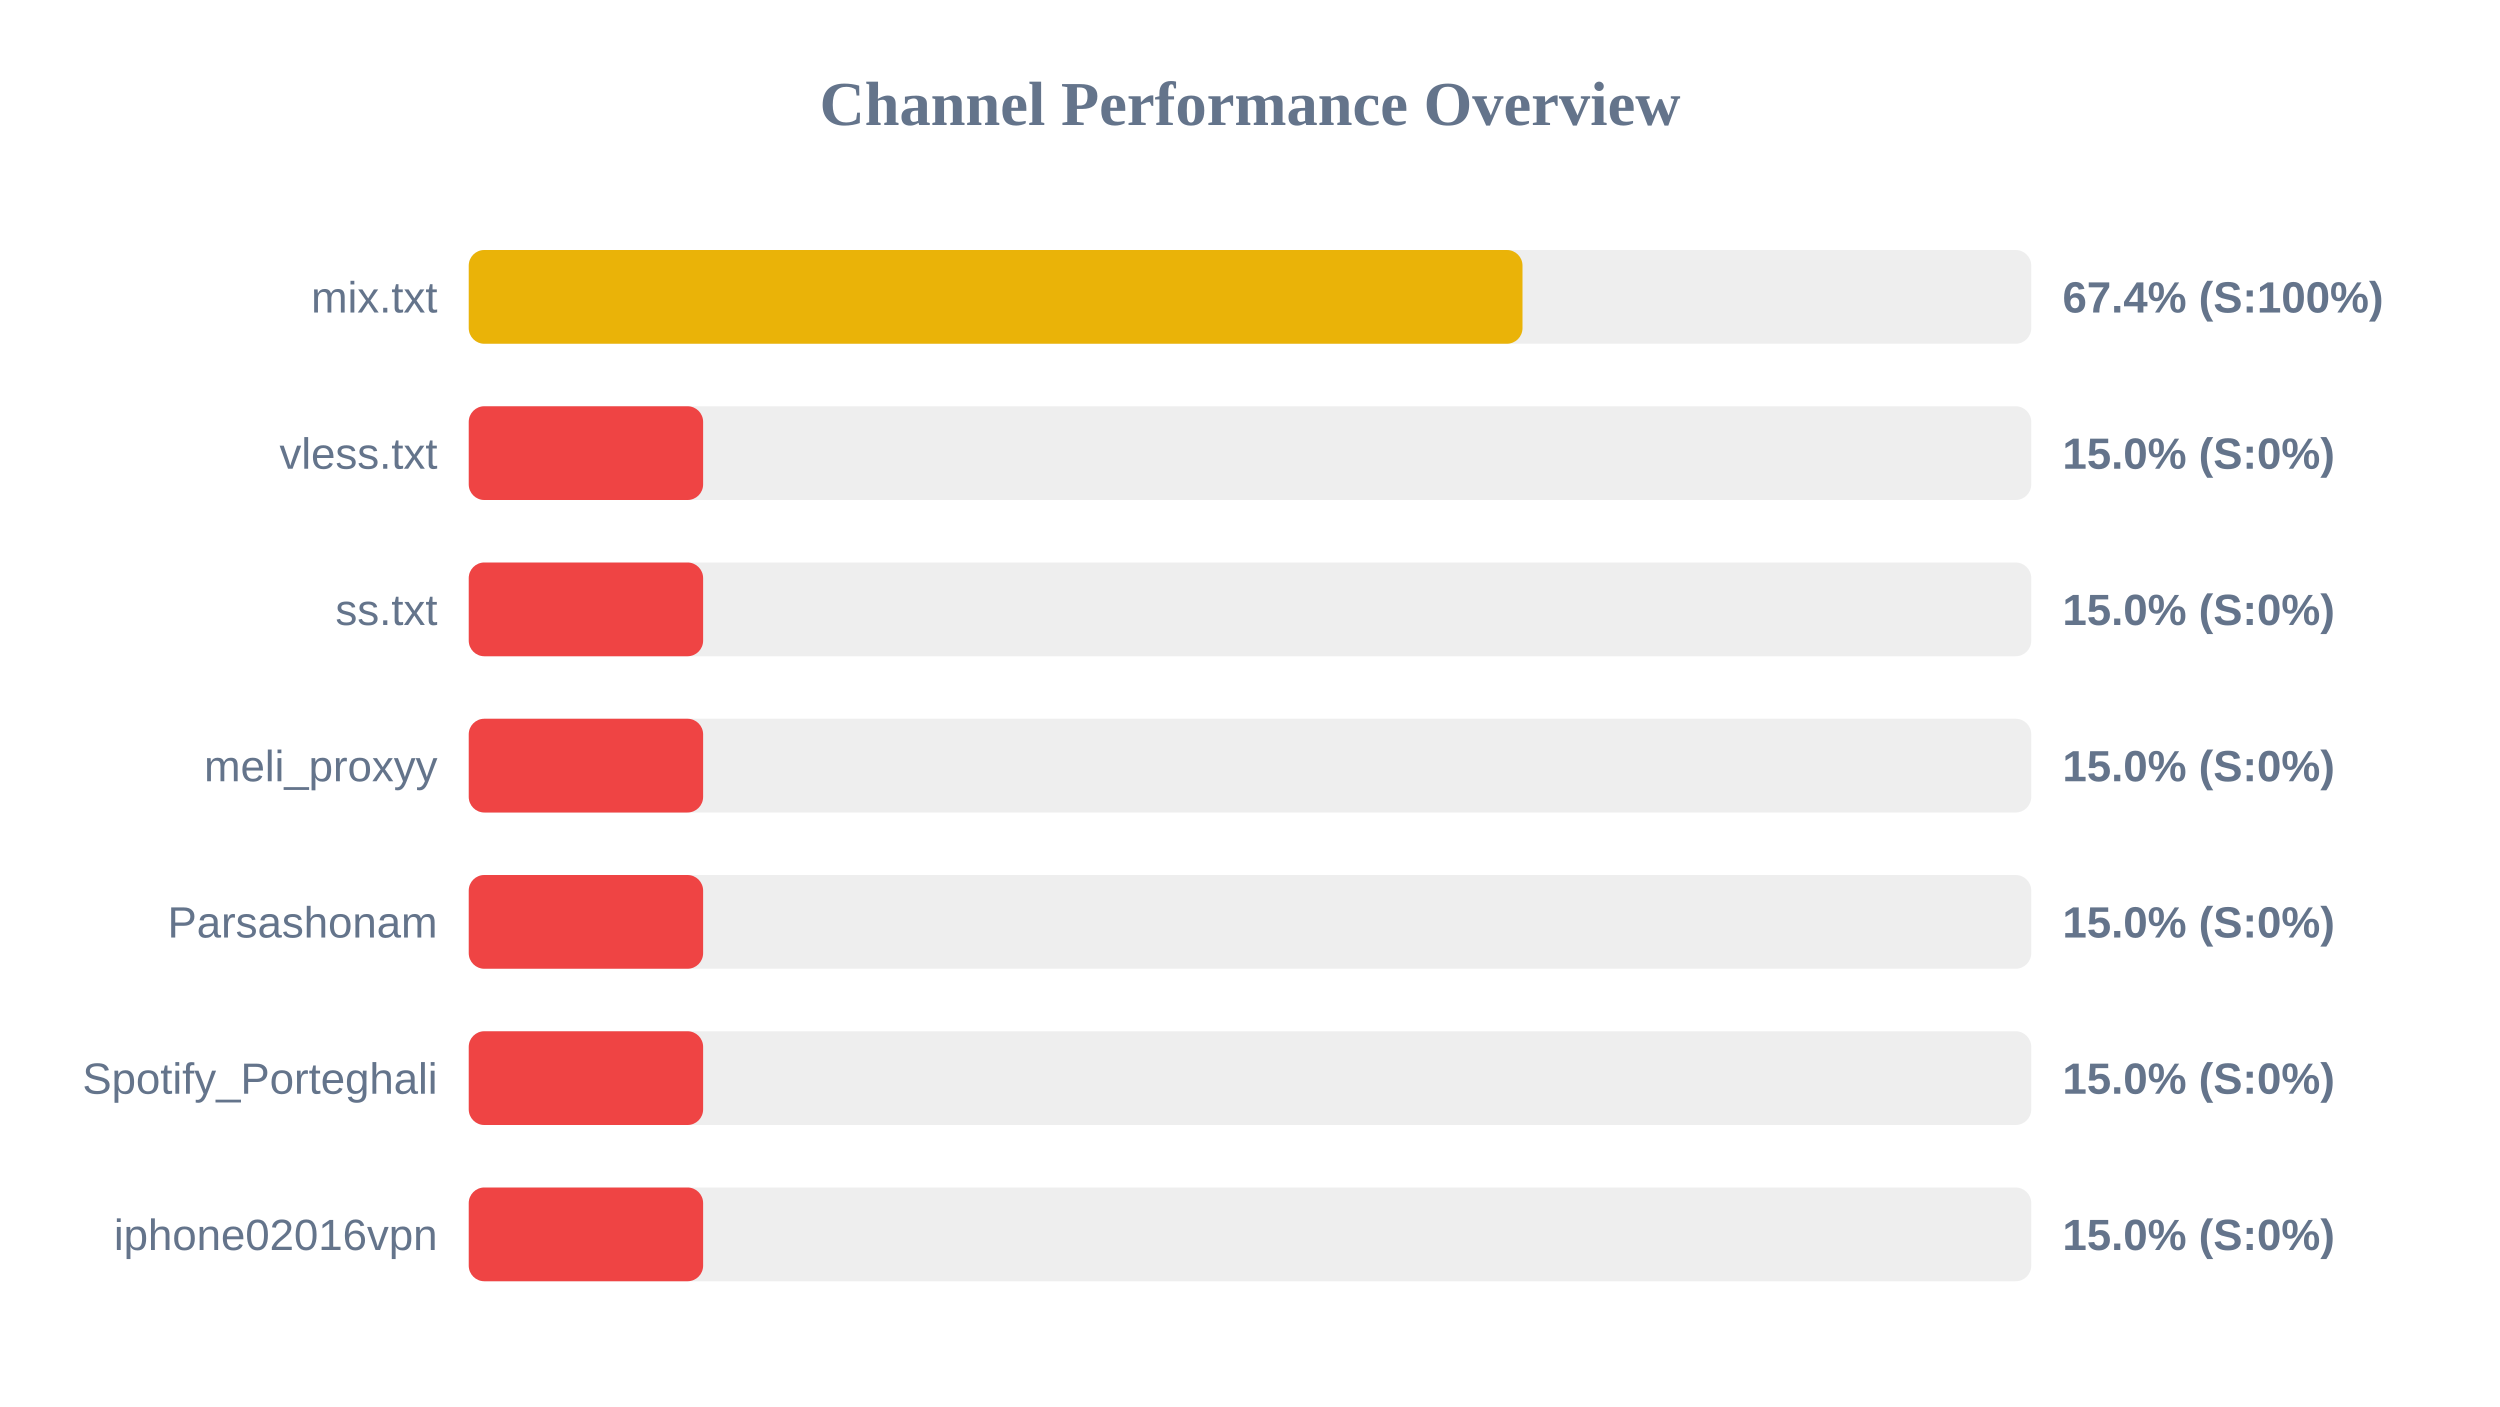
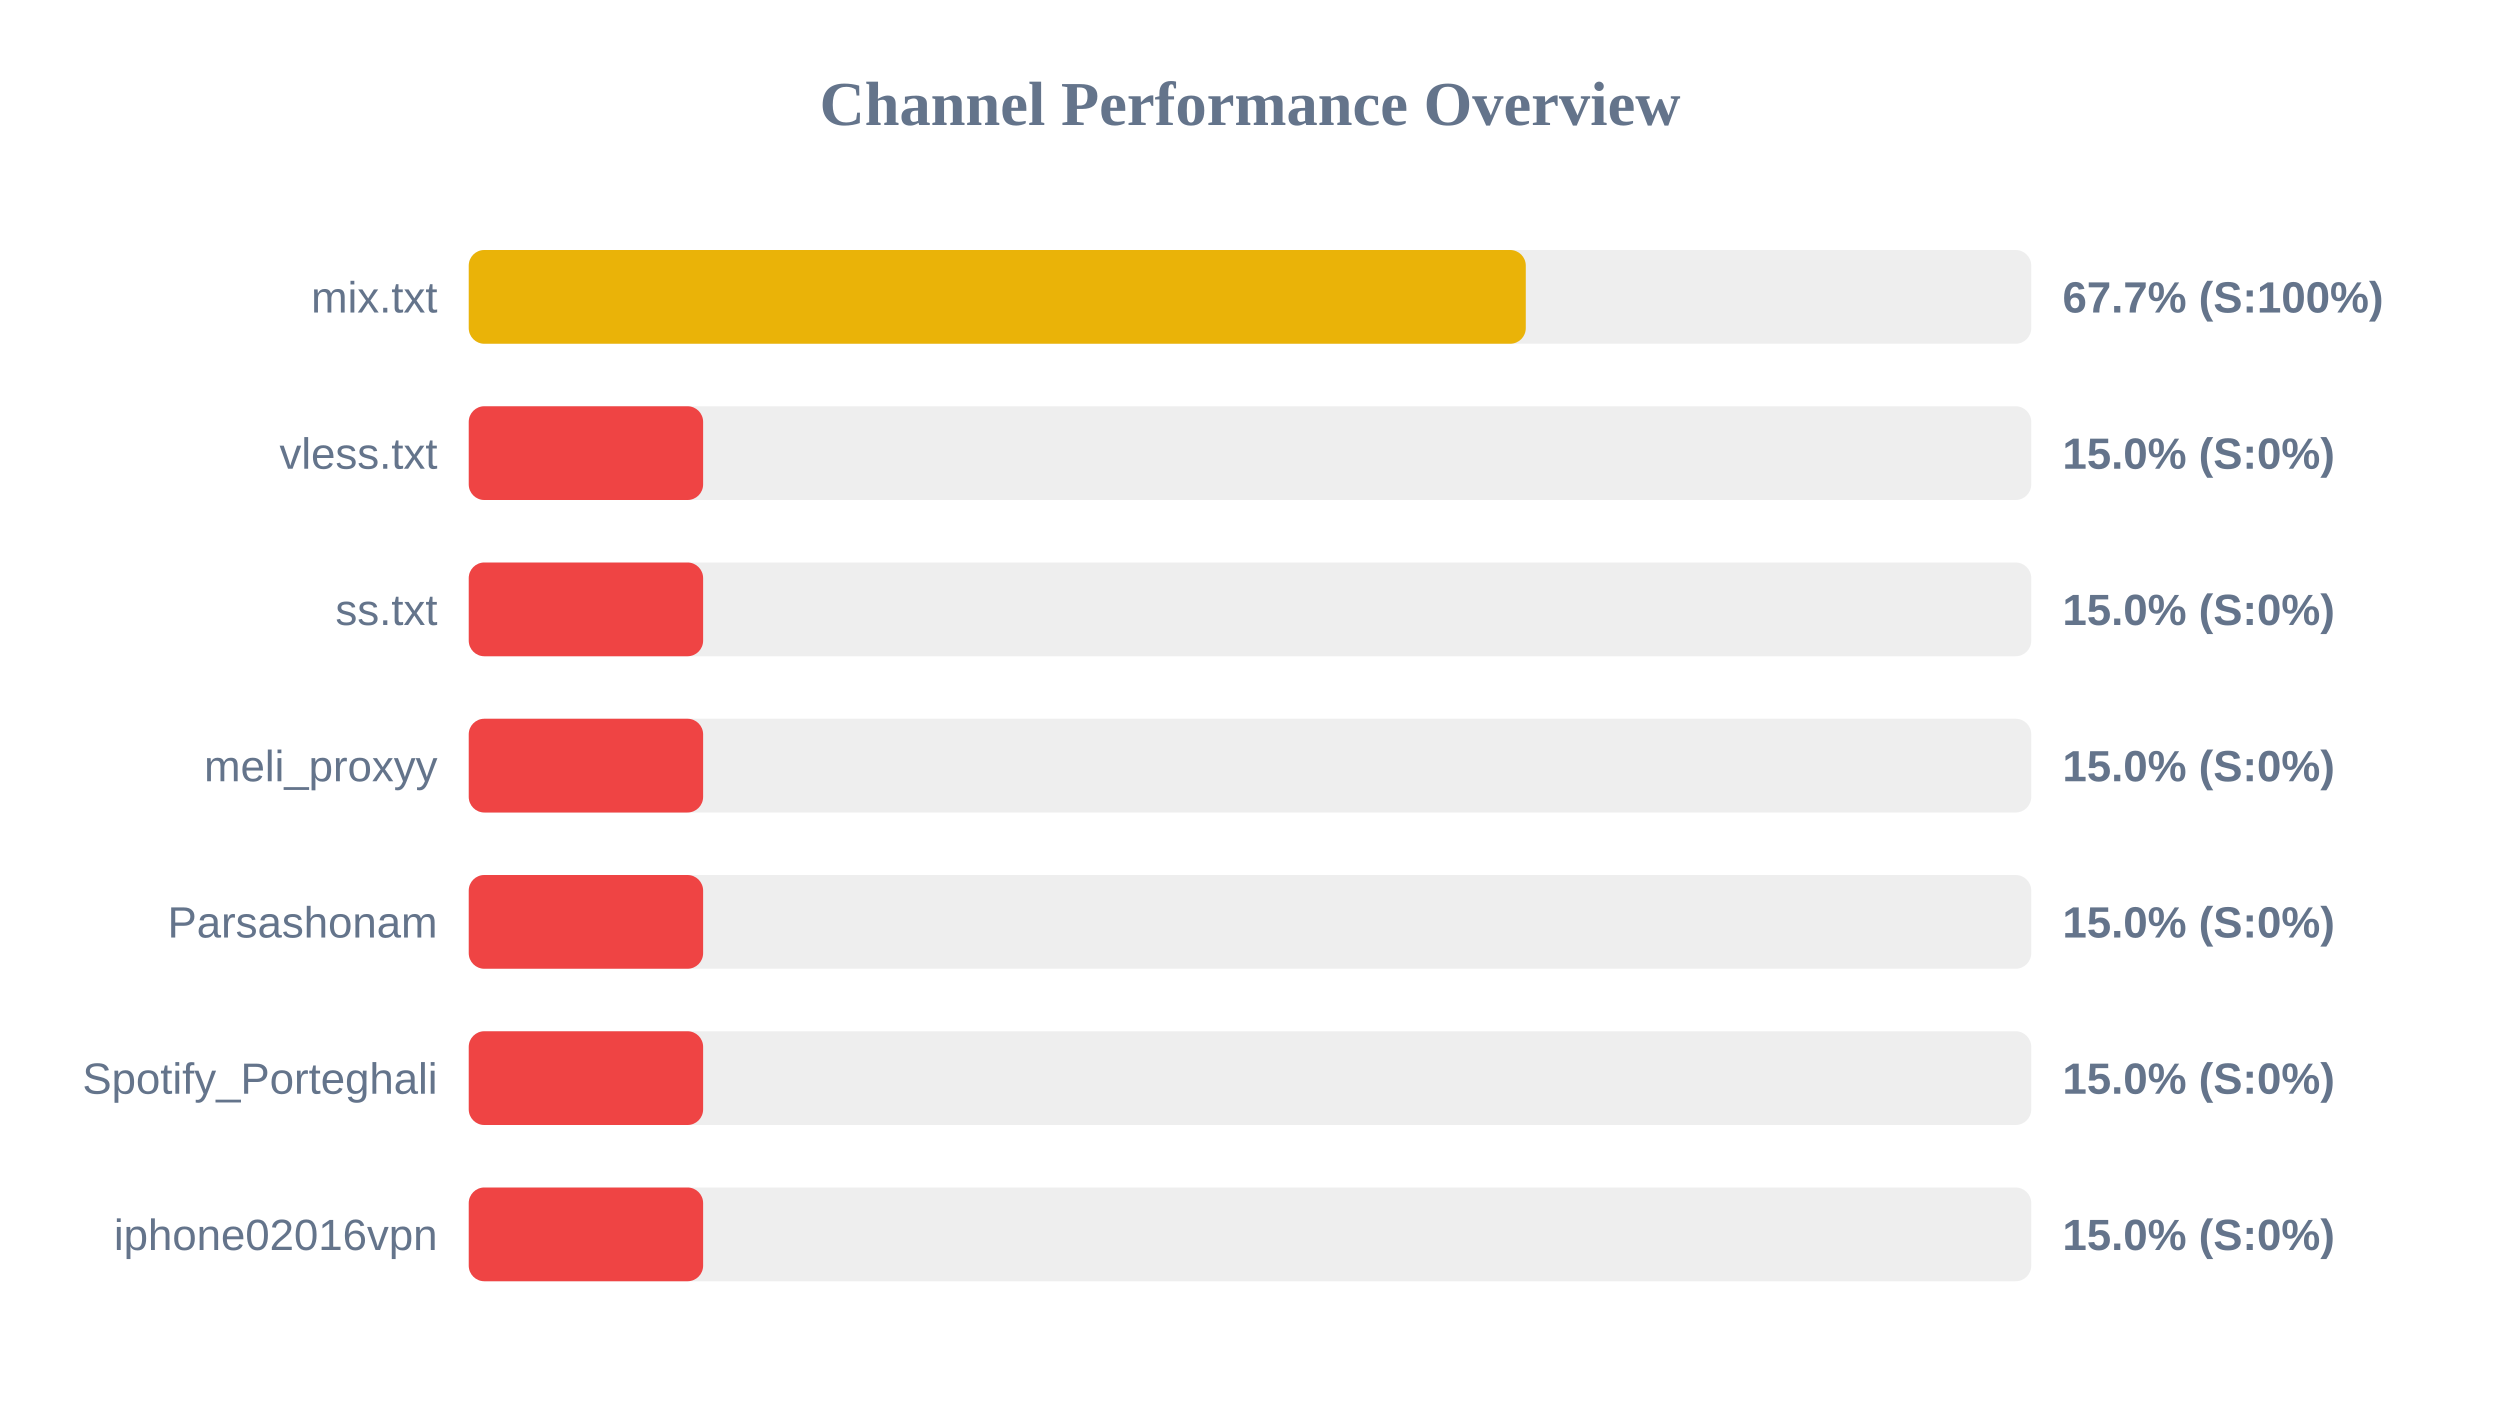
<svg xmlns="http://www.w3.org/2000/svg" width="800" height="450" version="1.1">
  <style>
        .row { font: 14px Arial; fill: #64748b; }
        .score { font: bold 14px Arial; fill: #64748b; }
    </style>
  <text x="400" y="40" text-anchor="middle" font-size="20px" font-weight="bold" fill="#64748b">Channel Performance Overview</text>
  <rect x="150" y="80" width="500" height="30" fill="#eee" rx="5" />
-   <rect x="150" y="80" width="337.2" height="30" fill="#eab308" rx="5" />
+   <rect x="150" y="80" width="338.25" height="30" fill="#eab308" rx="5" />
  <text x="140" y="100" text-anchor="end" class="row">mix.txt</text>
-   <text x="660" y="100" text-anchor="start" class="score">67.4% (S:100%)</text>
+   <text x="660" y="100" text-anchor="start" class="score">67.7% (S:100%)</text>
  <rect x="150" y="130" width="500" height="30" fill="#eee" rx="5" />
  <rect x="150" y="130" width="75.0" height="30" fill="#ef4444" rx="5" />
  <text x="140" y="150" text-anchor="end" class="row">vless.txt</text>
  <text x="660" y="150" text-anchor="start" class="score">15.0% (S:0%)</text>
  <rect x="150" y="180" width="500" height="30" fill="#eee" rx="5" />
  <rect x="150" y="180" width="75.0" height="30" fill="#ef4444" rx="5" />
  <text x="140" y="200" text-anchor="end" class="row">ss.txt</text>
  <text x="660" y="200" text-anchor="start" class="score">15.0% (S:0%)</text>
  <rect x="150" y="230" width="500" height="30" fill="#eee" rx="5" />
  <rect x="150" y="230" width="75.0" height="30" fill="#ef4444" rx="5" />
  <text x="140" y="250" text-anchor="end" class="row">meli_proxyy</text>
  <text x="660" y="250" text-anchor="start" class="score">15.0% (S:0%)</text>
  <rect x="150" y="280" width="500" height="30" fill="#eee" rx="5" />
  <rect x="150" y="280" width="75.0" height="30" fill="#ef4444" rx="5" />
  <text x="140" y="300" text-anchor="end" class="row">Parsashonam</text>
  <text x="660" y="300" text-anchor="start" class="score">15.0% (S:0%)</text>
  <rect x="150" y="330" width="500" height="30" fill="#eee" rx="5" />
  <rect x="150" y="330" width="75.0" height="30" fill="#ef4444" rx="5" />
  <text x="140" y="350" text-anchor="end" class="row">Spotify_Porteghali</text>
  <text x="660" y="350" text-anchor="start" class="score">15.0% (S:0%)</text>
  <rect x="150" y="380" width="500" height="30" fill="#eee" rx="5" />
  <rect x="150" y="380" width="75.0" height="30" fill="#ef4444" rx="5" />
  <text x="140" y="400" text-anchor="end" class="row">iphone02016vpn</text>
  <text x="660" y="400" text-anchor="start" class="score">15.0% (S:0%)</text>
</svg>
